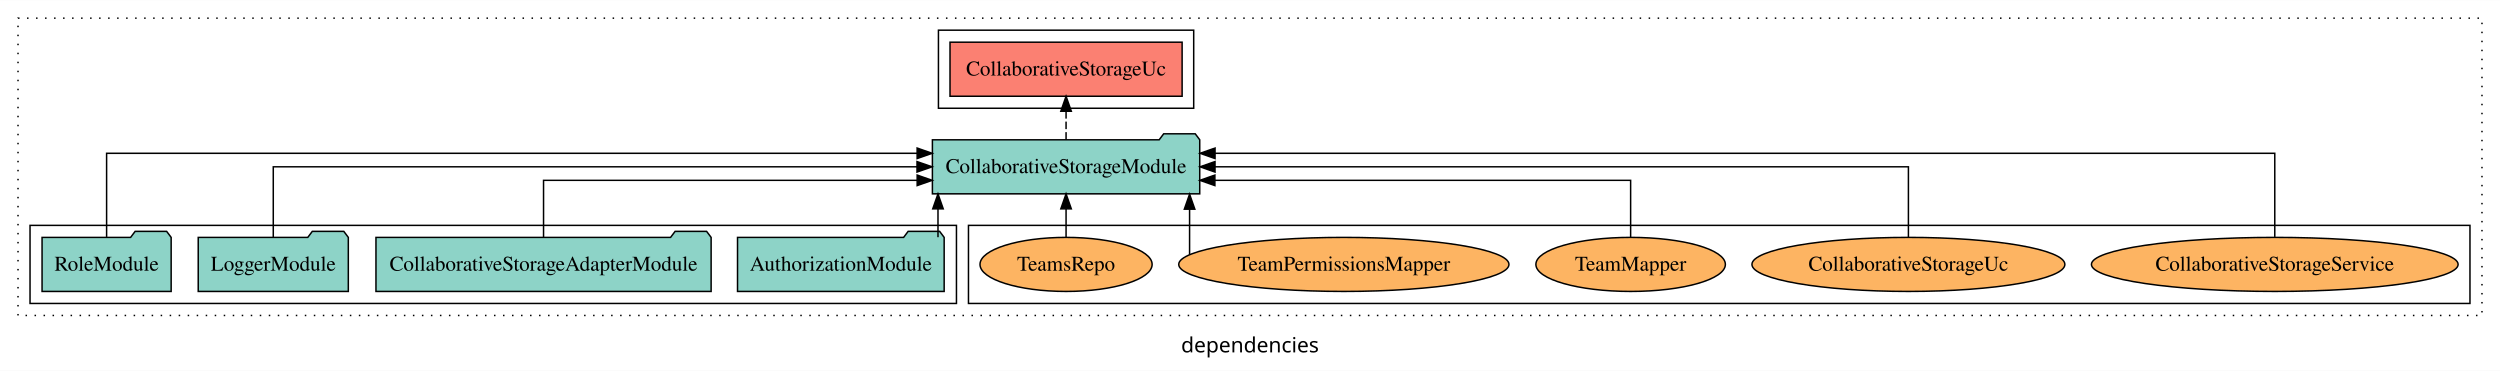
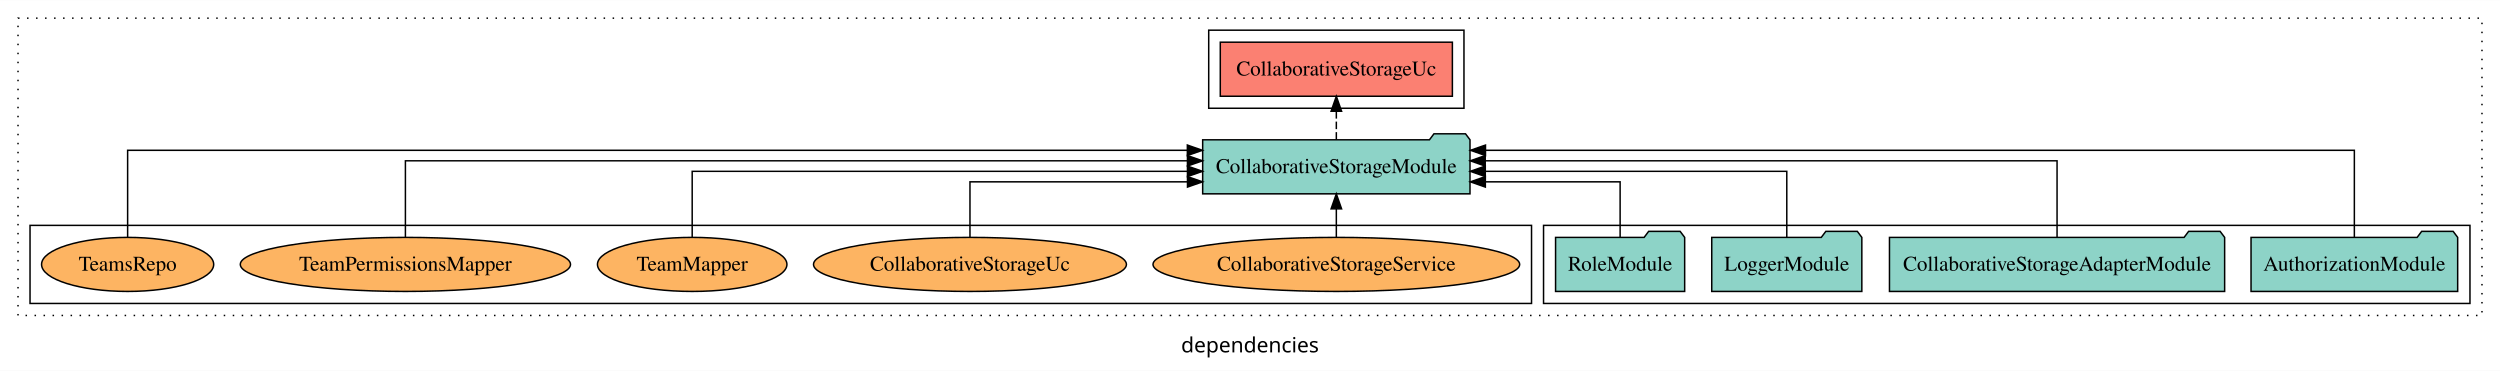
<svg xmlns="http://www.w3.org/2000/svg" width="1665pt" height="247pt" viewBox="0.00 0.00 1665.00 246.80">
  <g id="graph0" class="graph" transform="scale(1 1) rotate(0) translate(4 242.8)">
    <polygon fill="white" stroke="transparent" points="-4,4 -4,-242.8 1661,-242.8 1661,4 -4,4" />
    <text text-anchor="middle" x="828.5" y="-8.2" font-family="sans-serif" font-size="14.00">dependencies</text>
    <g id="clust1" class="cluster">
      <polygon fill="none" stroke="black" stroke-dasharray="1,5" points="8,-32.8 8,-230.8 1649,-230.8 1649,-32.8 8,-32.8" />
    </g>
-     <g id="clust6" class="cluster">
-       <polygon fill="none" stroke="black" points="641,-40.8 641,-92.8 1641,-92.8 1641,-40.8 641,-40.8" />
-     </g>
    <g id="clust3" class="cluster">
-       <polygon fill="none" stroke="black" points="16,-40.8 16,-92.8 633,-92.8 633,-40.8 16,-40.8" />
+       <polygon fill="none" stroke="black" points="1024,-40.8 1024,-92.8 1641,-92.8 1641,-40.8 1024,-40.8" />
    </g>
    <g id="clust4" class="cluster">
-       <polygon fill="none" stroke="black" points="621,-170.8 621,-222.8 791,-222.8 791,-170.8 621,-170.8" />
+       <polygon fill="none" stroke="black" points="801,-170.8 801,-222.8 971,-222.8 971,-170.8 801,-170.8" />
+     </g>
+     <g id="clust6" class="cluster">
+       <polygon fill="none" stroke="black" points="16,-40.8 16,-92.8 1016,-92.8 1016,-40.8 16,-40.8" />
    </g>
    <g id="node1" class="node">
-       <polygon fill="#8dd3c7" stroke="black" points="624.81,-84.8 621.81,-88.8 600.81,-88.8 597.81,-84.8 487.19,-84.8 487.19,-48.8 624.81,-48.8 624.81,-84.8" />
-       <text text-anchor="middle" x="556" y="-62.6" font-family="Times,serif" font-size="14.00">AuthorizationModule</text>
+       <polygon fill="#8dd3c7" stroke="black" points="1632.81,-84.8 1629.81,-88.8 1608.81,-88.8 1605.81,-84.8 1495.19,-84.8 1495.19,-48.8 1632.81,-48.8 1632.81,-84.8" />
+       <text text-anchor="middle" x="1564" y="-62.6" font-family="Times,serif" font-size="14.00">AuthorizationModule</text>
    </g>
    <g id="node5" class="node">
-       <polygon fill="#8dd3c7" stroke="black" points="795.02,-149.8 792.02,-153.8 771.02,-153.8 768.02,-149.8 616.98,-149.8 616.98,-113.8 795.02,-113.8 795.02,-149.8" />
-       <text text-anchor="middle" x="706" y="-127.6" font-family="Times,serif" font-size="14.00">CollaborativeStorageModule</text>
+       <polygon fill="#8dd3c7" stroke="black" points="975.02,-149.8 972.02,-153.8 951.02,-153.8 948.02,-149.8 796.98,-149.8 796.98,-113.8 975.02,-113.8 975.02,-149.8" />
+       <text text-anchor="middle" x="886" y="-127.6" font-family="Times,serif" font-size="14.00">CollaborativeStorageModule</text>
    </g>
    <g id="edge1" class="edge">
-       <path fill="none" stroke="black" d="M620.7,-84.91C620.7,-84.91 620.7,-103.79 620.7,-103.79" />
-       <polygon fill="black" stroke="black" points="617.2,-103.79 620.7,-113.79 624.2,-103.79 617.2,-103.79" />
+       <path fill="none" stroke="black" d="M1564,-84.81C1564,-107.29 1564,-142.8 1564,-142.8 1564,-142.8 985.33,-142.8 985.33,-142.8" />
+       <polygon fill="black" stroke="black" points="985.33,-139.3 975.33,-142.8 985.33,-146.3 985.33,-139.3" />
    </g>
    <g id="node2" class="node">
-       <polygon fill="#8dd3c7" stroke="black" points="469.61,-84.8 466.61,-88.8 445.61,-88.8 442.61,-84.8 246.39,-84.8 246.39,-48.8 469.61,-48.8 469.61,-84.8" />
-       <text text-anchor="middle" x="358" y="-62.6" font-family="Times,serif" font-size="14.00">CollaborativeStorageAdapterModule</text>
+       <polygon fill="#8dd3c7" stroke="black" points="1477.61,-84.8 1474.61,-88.8 1453.61,-88.8 1450.61,-84.8 1254.39,-84.8 1254.39,-48.8 1477.61,-48.8 1477.61,-84.8" />
+       <text text-anchor="middle" x="1366" y="-62.6" font-family="Times,serif" font-size="14.00">CollaborativeStorageAdapterModule</text>
    </g>
    <g id="edge2" class="edge">
-       <path fill="none" stroke="black" d="M358,-84.83C358,-101.2 358,-122.8 358,-122.8 358,-122.8 606.83,-122.8 606.83,-122.8" />
-       <polygon fill="black" stroke="black" points="606.83,-126.3 616.83,-122.8 606.83,-119.3 606.83,-126.3" />
+       <path fill="none" stroke="black" d="M1366,-84.93C1366,-105.37 1366,-135.8 1366,-135.8 1366,-135.8 985.16,-135.8 985.16,-135.8" />
+       <polygon fill="black" stroke="black" points="985.16,-132.3 975.16,-135.8 985.16,-139.3 985.16,-132.3" />
    </g>
    <g id="node3" class="node">
-       <polygon fill="#8dd3c7" stroke="black" points="227.98,-84.8 224.98,-88.8 203.98,-88.8 200.98,-84.8 128.02,-84.8 128.02,-48.8 227.98,-48.8 227.98,-84.8" />
-       <text text-anchor="middle" x="178" y="-62.6" font-family="Times,serif" font-size="14.00">LoggerModule</text>
+       <polygon fill="#8dd3c7" stroke="black" points="1235.98,-84.8 1232.98,-88.8 1211.98,-88.8 1208.98,-84.8 1136.02,-84.8 1136.02,-48.8 1235.98,-48.8 1235.98,-84.8" />
+       <text text-anchor="middle" x="1186" y="-62.6" font-family="Times,serif" font-size="14.00">LoggerModule</text>
    </g>
    <g id="edge3" class="edge">
-       <path fill="none" stroke="black" d="M178,-84.91C178,-104.14 178,-131.8 178,-131.8 178,-131.8 606.73,-131.8 606.73,-131.8" />
-       <polygon fill="black" stroke="black" points="606.73,-135.3 616.73,-131.8 606.73,-128.3 606.73,-135.3" />
+       <path fill="none" stroke="black" d="M1186,-85.07C1186,-103.36 1186,-128.8 1186,-128.8 1186,-128.8 985.2,-128.8 985.2,-128.8" />
+       <polygon fill="black" stroke="black" points="985.2,-125.3 975.2,-128.8 985.2,-132.3 985.2,-125.3" />
    </g>
    <g id="node4" class="node">
-       <polygon fill="#8dd3c7" stroke="black" points="109.99,-84.8 106.99,-88.8 85.99,-88.8 82.99,-84.8 24.01,-84.8 24.01,-48.8 109.99,-48.8 109.99,-84.8" />
-       <text text-anchor="middle" x="67" y="-62.6" font-family="Times,serif" font-size="14.00">RoleModule</text>
+       <polygon fill="#8dd3c7" stroke="black" points="1117.99,-84.8 1114.99,-88.8 1093.99,-88.8 1090.99,-84.8 1032.01,-84.8 1032.01,-48.8 1117.99,-48.8 1117.99,-84.8" />
+       <text text-anchor="middle" x="1075" y="-62.6" font-family="Times,serif" font-size="14.00">RoleModule</text>
    </g>
    <g id="edge4" class="edge">
-       <path fill="none" stroke="black" d="M67,-85.09C67,-107.01 67,-140.8 67,-140.8 67,-140.8 606.81,-140.8 606.81,-140.8" />
-       <polygon fill="black" stroke="black" points="606.81,-144.3 616.81,-140.8 606.81,-137.3 606.81,-144.3" />
+       <path fill="none" stroke="black" d="M1075,-84.81C1075,-100.85 1075,-121.8 1075,-121.8 1075,-121.8 985.24,-121.8 985.24,-121.8" />
+       <polygon fill="black" stroke="black" points="985.24,-118.3 975.24,-121.8 985.24,-125.3 985.24,-118.3" />
    </g>
    <g id="node6" class="node">
-       <polygon fill="#fb8072" stroke="black" points="783.29,-214.8 628.71,-214.8 628.71,-178.8 783.29,-178.8 783.29,-214.8" />
-       <text text-anchor="middle" x="706" y="-192.6" font-family="Times,serif" font-size="14.00">CollaborativeStorageUc </text>
+       <polygon fill="#fb8072" stroke="black" points="963.29,-214.8 808.71,-214.8 808.71,-178.8 963.29,-178.8 963.29,-214.8" />
+       <text text-anchor="middle" x="886" y="-192.6" font-family="Times,serif" font-size="14.00">CollaborativeStorageUc </text>
    </g>
    <g id="edge5" class="edge">
-       <path fill="none" stroke="black" stroke-dasharray="5,2" d="M706,-149.91C706,-149.91 706,-168.79 706,-168.79" />
-       <polygon fill="black" stroke="black" points="702.5,-168.79 706,-178.79 709.5,-168.79 702.5,-168.79" />
+       <path fill="none" stroke="black" stroke-dasharray="5,2" d="M886,-149.91C886,-149.91 886,-168.79 886,-168.79" />
+       <polygon fill="black" stroke="black" points="882.5,-168.79 886,-178.79 889.5,-168.79 882.5,-168.79" />
    </g>
    <g id="node7" class="node">
-       <ellipse fill="#fdb462" stroke="black" cx="1511" cy="-66.8" rx="122.11" ry="18" />
-       <text text-anchor="middle" x="1511" y="-62.6" font-family="Times,serif" font-size="14.00">CollaborativeStorageService</text>
+       <ellipse fill="#fdb462" stroke="black" cx="886" cy="-66.8" rx="122.11" ry="18" />
+       <text text-anchor="middle" x="886" y="-62.6" font-family="Times,serif" font-size="14.00">CollaborativeStorageService</text>
    </g>
    <g id="edge6" class="edge">
-       <path fill="none" stroke="black" d="M1511,-85.09C1511,-107.01 1511,-140.8 1511,-140.8 1511,-140.8 805.22,-140.8 805.22,-140.8" />
-       <polygon fill="black" stroke="black" points="805.22,-137.3 795.22,-140.8 805.22,-144.3 805.22,-137.3" />
+       <path fill="none" stroke="black" d="M886,-84.91C886,-84.91 886,-103.79 886,-103.79" />
+       <polygon fill="black" stroke="black" points="882.5,-103.79 886,-113.79 889.5,-103.79 882.5,-103.79" />
    </g>
    <g id="node8" class="node">
-       <ellipse fill="#fdb462" stroke="black" cx="1267" cy="-66.8" rx="104.21" ry="18" />
-       <text text-anchor="middle" x="1267" y="-62.6" font-family="Times,serif" font-size="14.00">CollaborativeStorageUc</text>
+       <ellipse fill="#fdb462" stroke="black" cx="642" cy="-66.8" rx="104.21" ry="18" />
+       <text text-anchor="middle" x="642" y="-62.6" font-family="Times,serif" font-size="14.00">CollaborativeStorageUc</text>
    </g>
    <g id="edge7" class="edge">
-       <path fill="none" stroke="black" d="M1267,-84.91C1267,-104.14 1267,-131.8 1267,-131.8 1267,-131.8 805.2,-131.8 805.2,-131.8" />
-       <polygon fill="black" stroke="black" points="805.2,-128.3 795.2,-131.8 805.2,-135.3 805.2,-128.3" />
+       <path fill="none" stroke="black" d="M642,-84.81C642,-100.85 642,-121.8 642,-121.8 642,-121.8 786.87,-121.8 786.87,-121.8" />
+       <polygon fill="black" stroke="black" points="786.87,-125.3 796.87,-121.8 786.87,-118.3 786.87,-125.3" />
    </g>
    <g id="node9" class="node">
-       <ellipse fill="#fdb462" stroke="black" cx="1082" cy="-66.8" rx="63.1" ry="18" />
-       <text text-anchor="middle" x="1082" y="-62.6" font-family="Times,serif" font-size="14.00">TeamMapper</text>
+       <ellipse fill="#fdb462" stroke="black" cx="457" cy="-66.8" rx="63.1" ry="18" />
+       <text text-anchor="middle" x="457" y="-62.6" font-family="Times,serif" font-size="14.00">TeamMapper</text>
    </g>
    <g id="edge8" class="edge">
-       <path fill="none" stroke="black" d="M1082,-84.83C1082,-101.2 1082,-122.8 1082,-122.8 1082,-122.8 805.11,-122.8 805.11,-122.8" />
-       <polygon fill="black" stroke="black" points="805.11,-119.3 795.11,-122.8 805.11,-126.3 805.11,-119.3" />
+       <path fill="none" stroke="black" d="M457,-85.07C457,-103.36 457,-128.8 457,-128.8 457,-128.8 786.85,-128.8 786.85,-128.8" />
+       <polygon fill="black" stroke="black" points="786.85,-132.3 796.85,-128.8 786.85,-125.3 786.85,-132.3" />
    </g>
    <g id="node10" class="node">
-       <ellipse fill="#fdb462" stroke="black" cx="891" cy="-66.8" rx="109.97" ry="18" />
-       <text text-anchor="middle" x="891" y="-62.6" font-family="Times,serif" font-size="14.00">TeamPermissionsMapper</text>
+       <ellipse fill="#fdb462" stroke="black" cx="266" cy="-66.8" rx="109.97" ry="18" />
+       <text text-anchor="middle" x="266" y="-62.6" font-family="Times,serif" font-size="14.00">TeamPermissionsMapper</text>
    </g>
    <g id="edge9" class="edge">
-       <path fill="none" stroke="black" d="M788.26,-73.27C788.26,-73.27 788.26,-103.58 788.26,-103.58" />
-       <polygon fill="black" stroke="black" points="784.76,-103.58 788.26,-113.58 791.76,-103.58 784.76,-103.58" />
+       <path fill="none" stroke="black" d="M266,-84.93C266,-105.37 266,-135.8 266,-135.8 266,-135.8 786.84,-135.8 786.84,-135.8" />
+       <polygon fill="black" stroke="black" points="786.84,-139.3 796.84,-135.8 786.84,-132.3 786.84,-139.3" />
    </g>
    <g id="node11" class="node">
-       <ellipse fill="#fdb462" stroke="black" cx="706" cy="-66.8" rx="57.32" ry="18" />
-       <text text-anchor="middle" x="706" y="-62.6" font-family="Times,serif" font-size="14.00">TeamsRepo</text>
+       <ellipse fill="#fdb462" stroke="black" cx="81" cy="-66.8" rx="57.32" ry="18" />
+       <text text-anchor="middle" x="81" y="-62.6" font-family="Times,serif" font-size="14.00">TeamsRepo</text>
    </g>
    <g id="edge10" class="edge">
-       <path fill="none" stroke="black" d="M706,-84.91C706,-84.91 706,-103.79 706,-103.79" />
-       <polygon fill="black" stroke="black" points="702.5,-103.79 706,-113.79 709.5,-103.79 702.5,-103.79" />
+       <path fill="none" stroke="black" d="M81,-84.81C81,-107.29 81,-142.8 81,-142.8 81,-142.8 786.78,-142.8 786.78,-142.8" />
+       <polygon fill="black" stroke="black" points="786.78,-146.3 796.78,-142.8 786.78,-139.3 786.78,-146.3" />
    </g>
  </g>
</svg>
